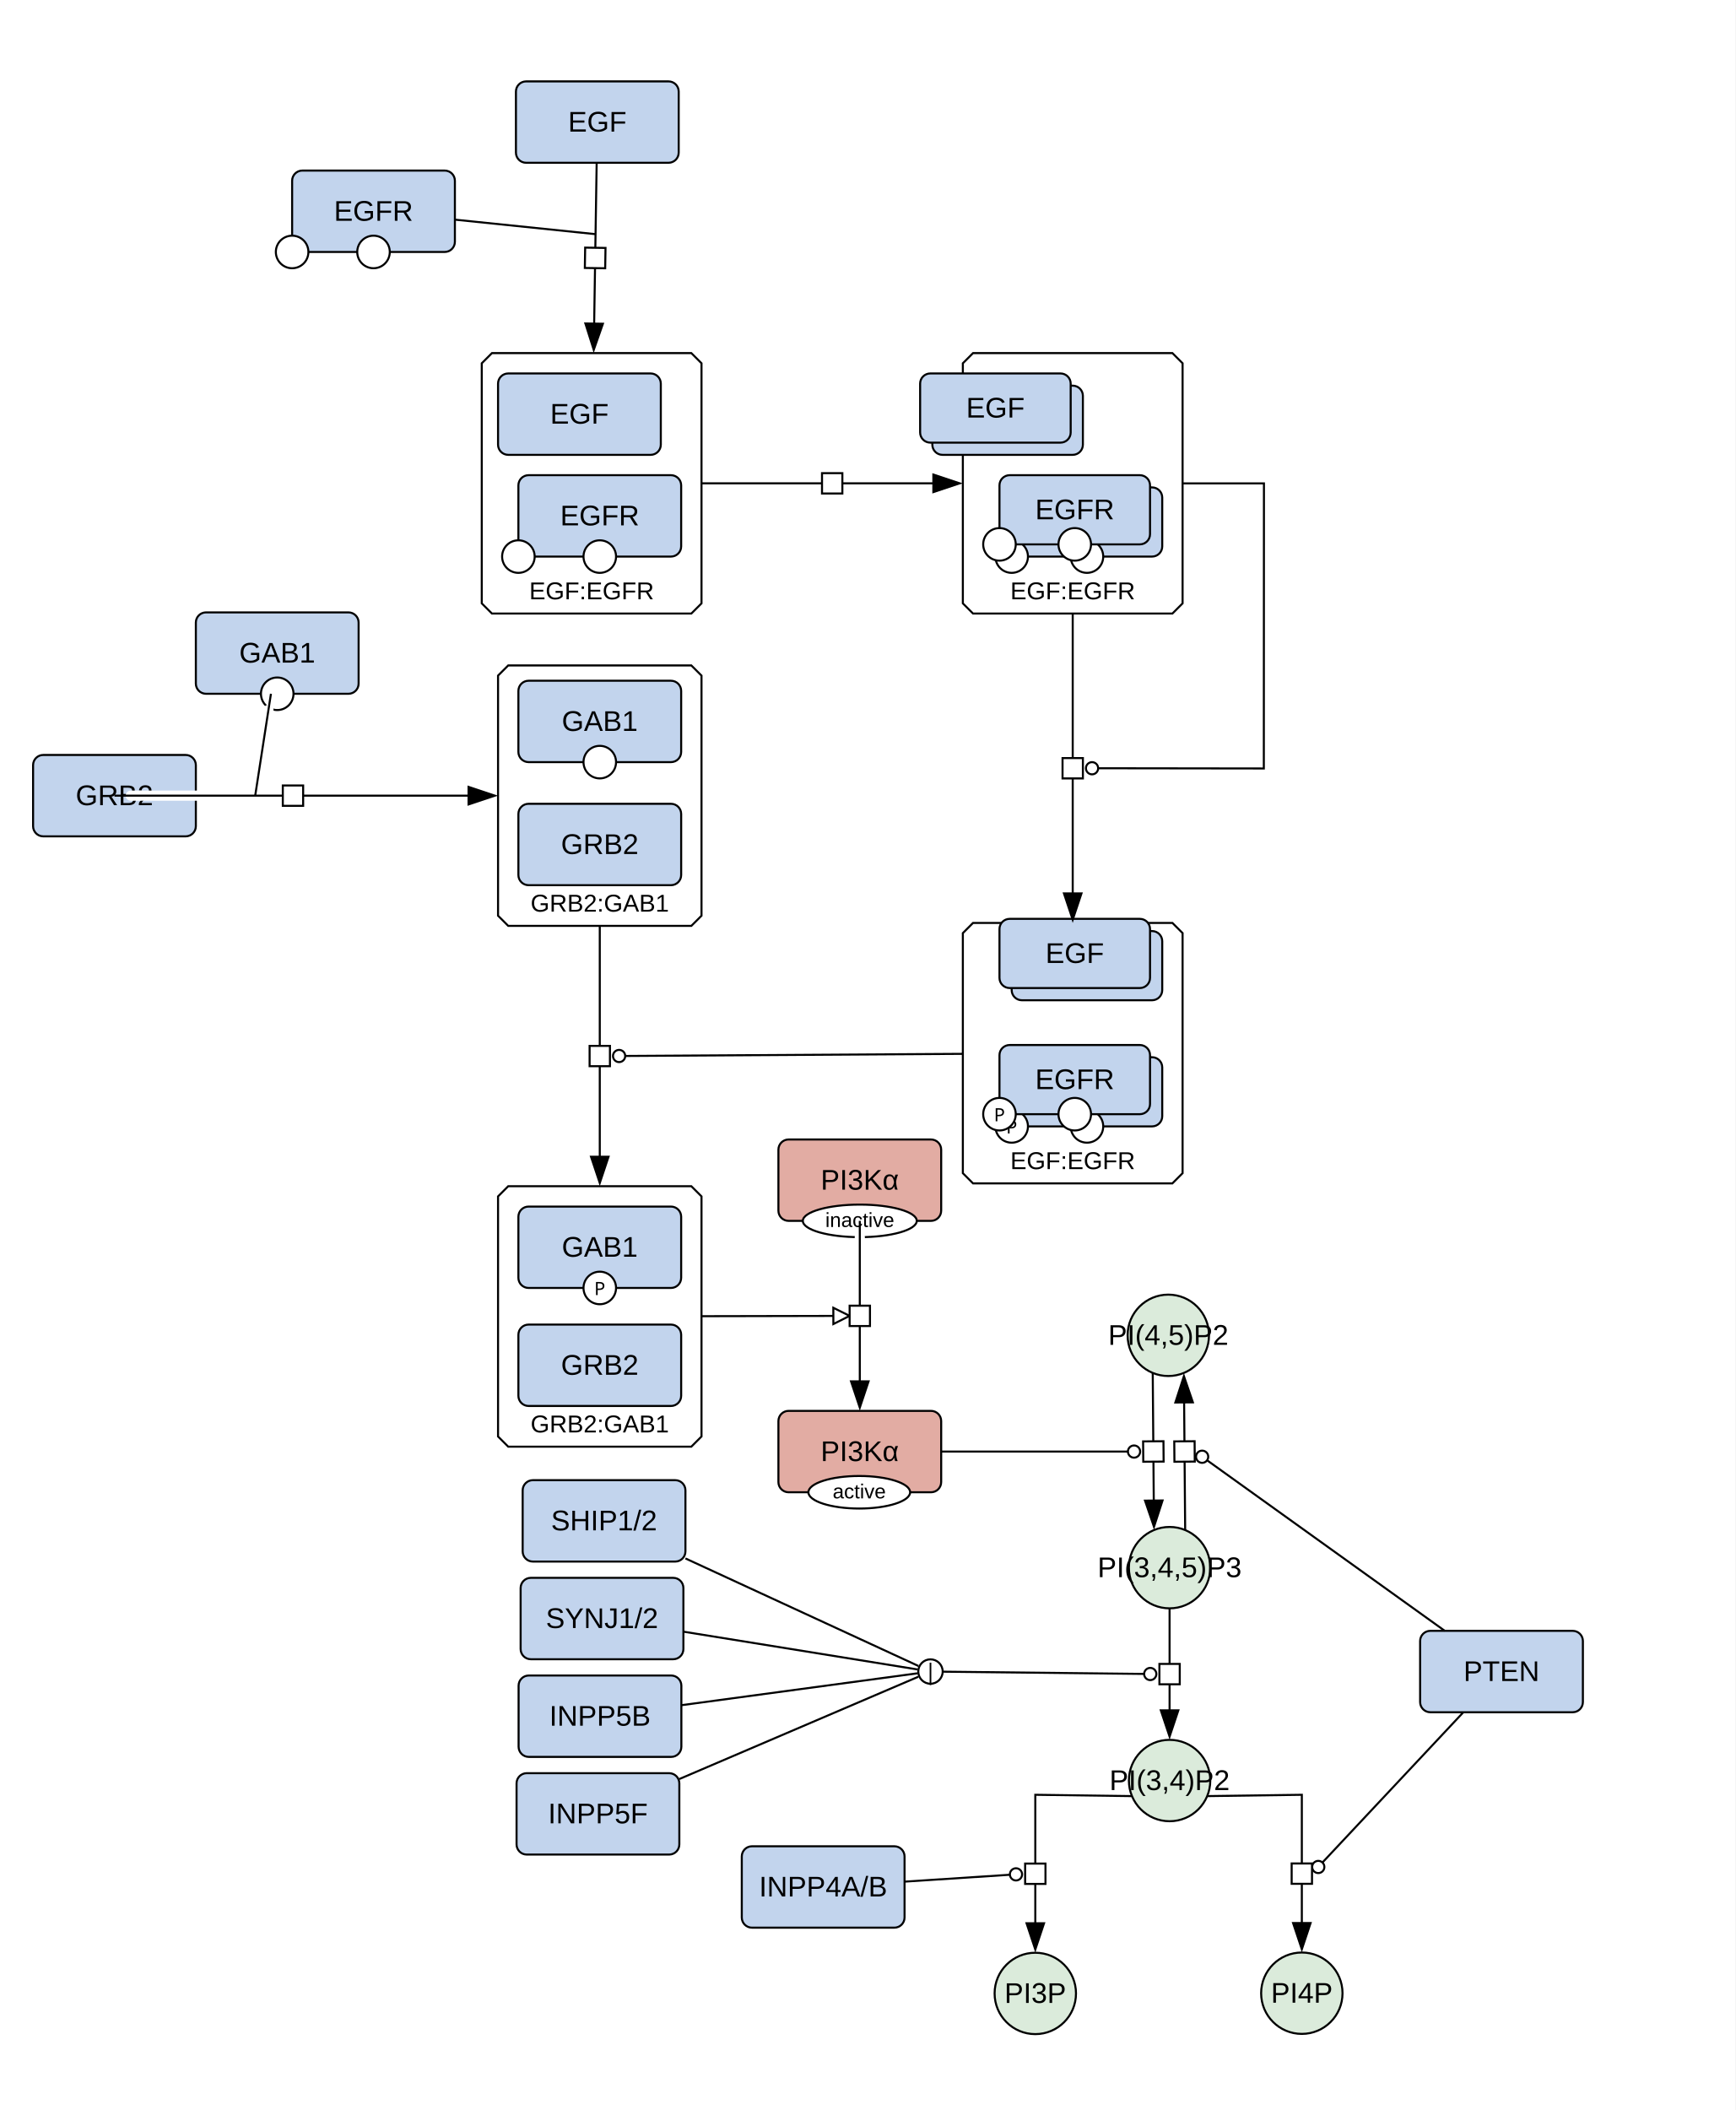
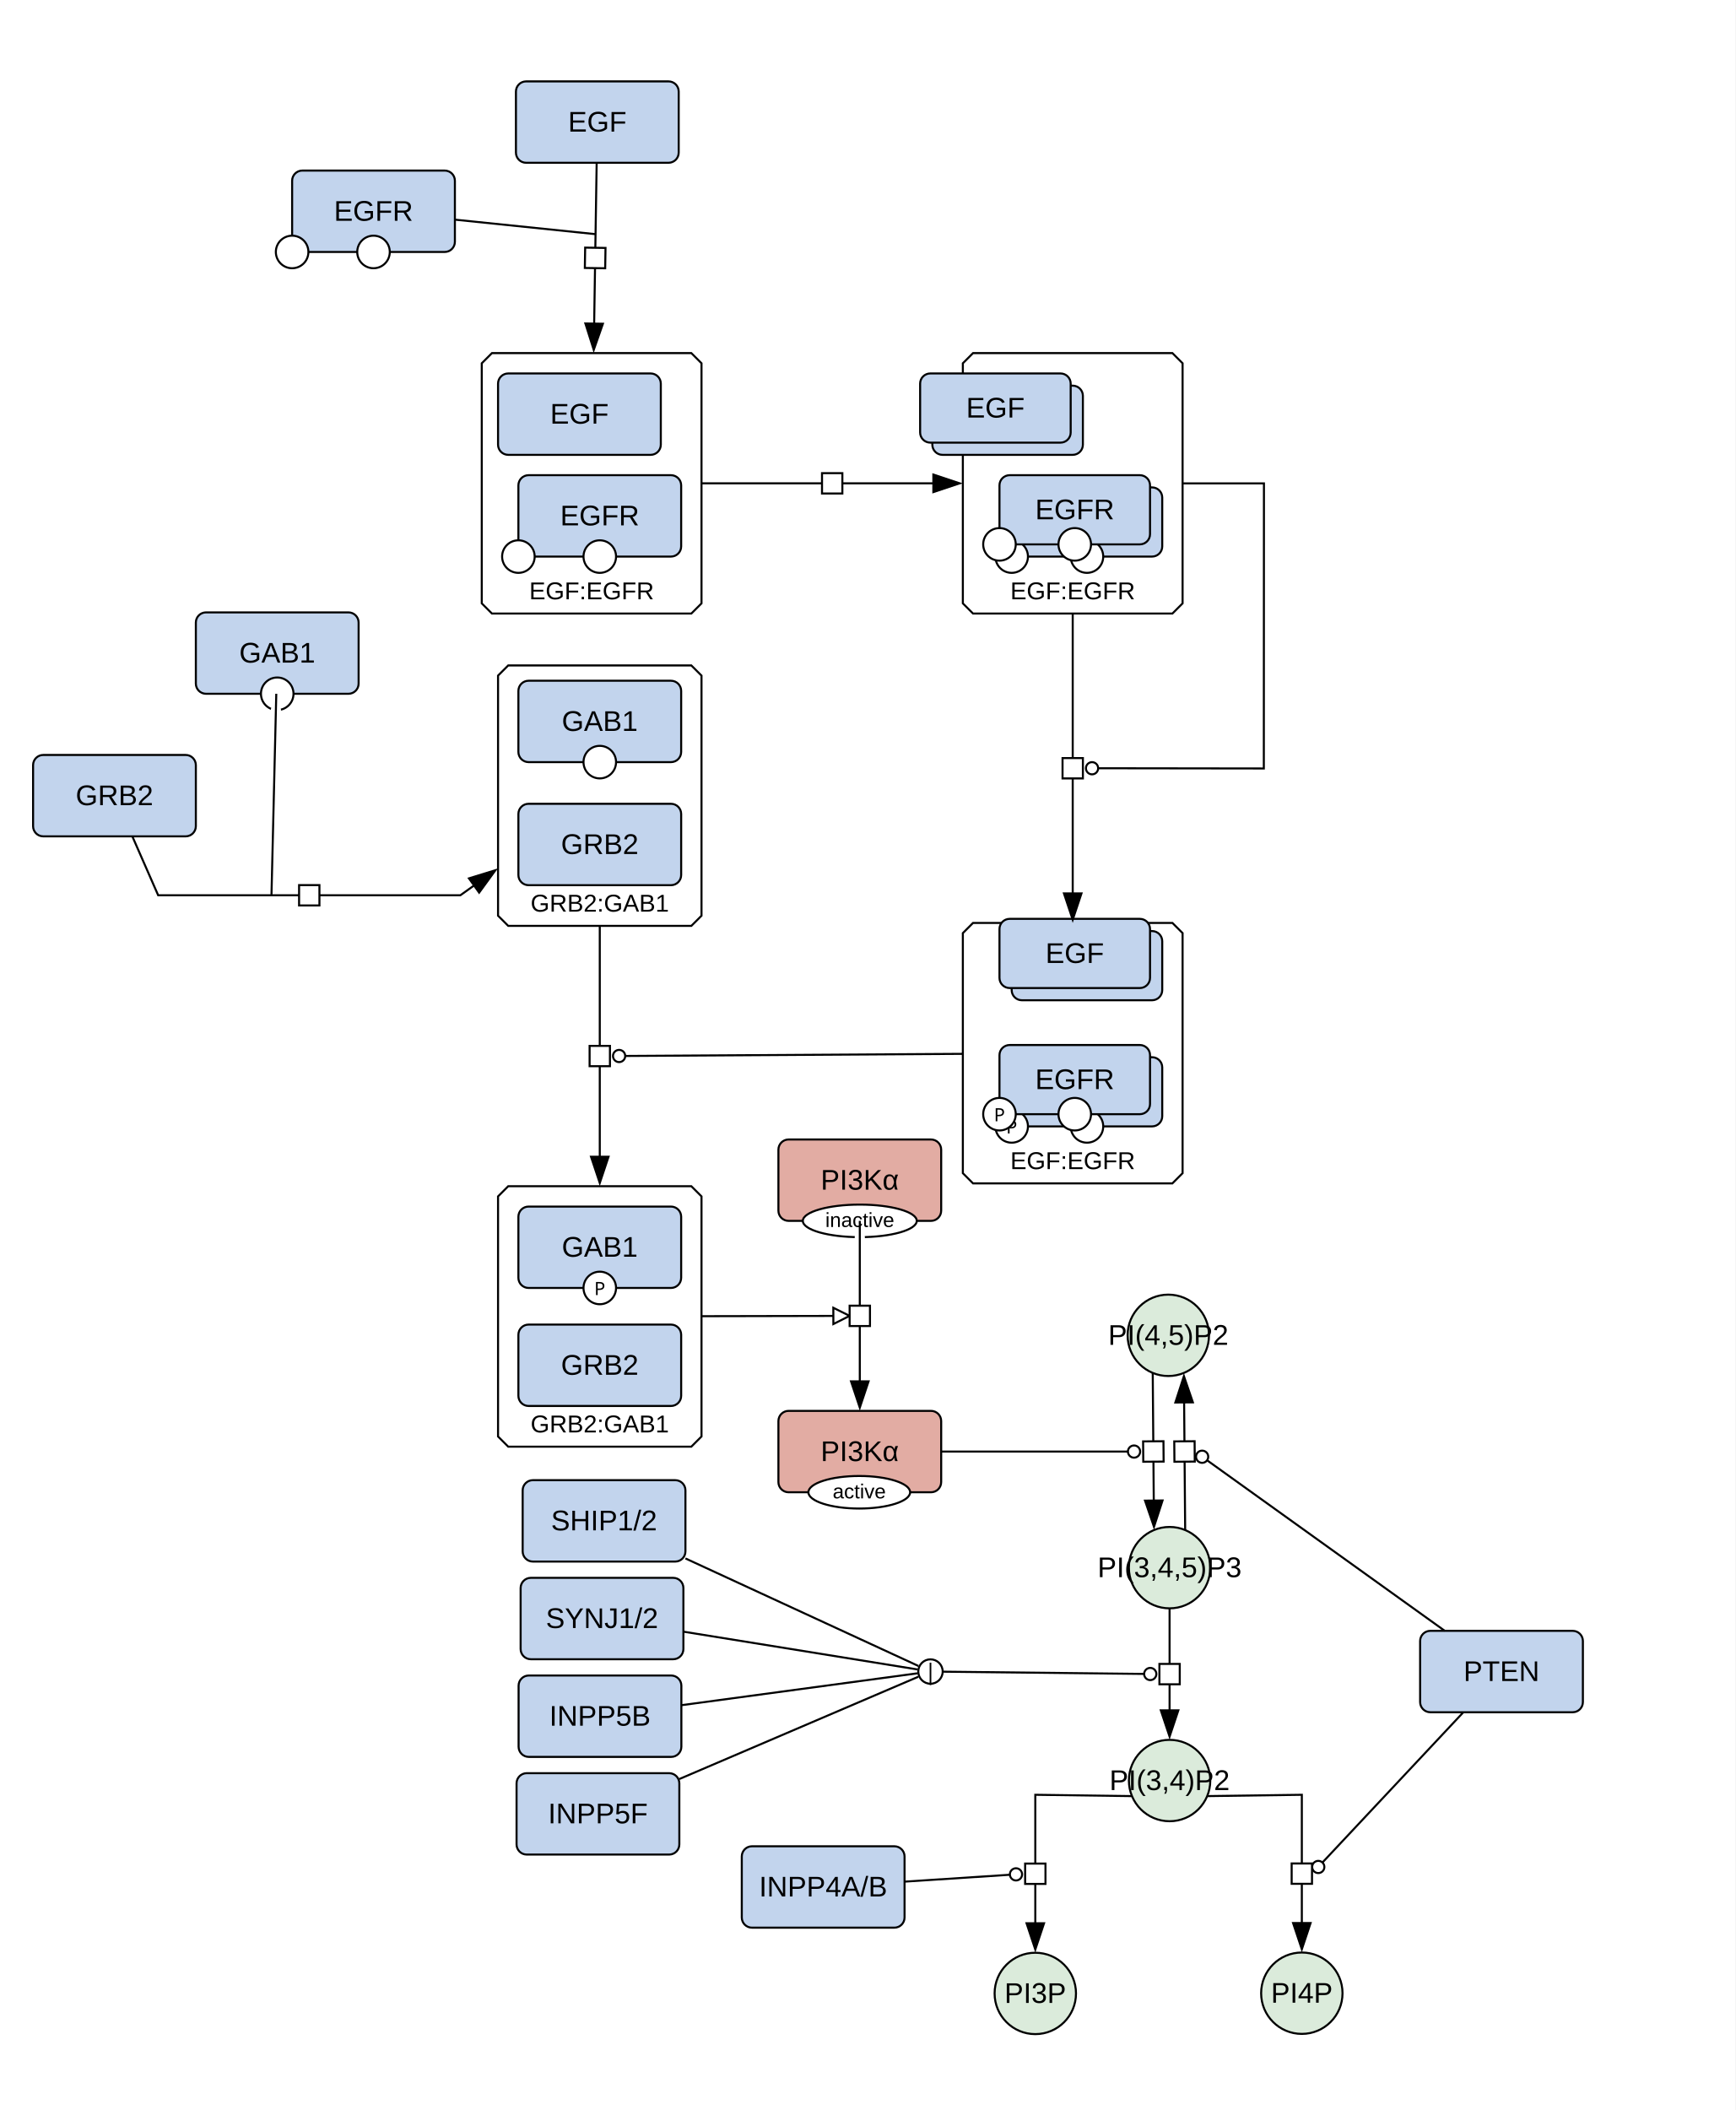
<svg xmlns="http://www.w3.org/2000/svg" width="853" height="1037" viewBox="0 0 853 1037">
  <rect width="100%" height="100%" fill="#fff" />
  <polygon points="241.79,173.54 339.79,173.54 344.79,178.54 344.79,296.54 339.79,301.54 241.79,301.54 236.79,296.54 236.79,178.54" fill="#ffffff" stroke="#000" class="c-complex" />
  <text x="290.79" y="294.54" font-family="'Dialog', 'Liberation Sans', Arial, sans-serif" font-size="12" text-anchor="middle" class="t-complex">EGF:EGFR</text>
  <polygon points="249.79,582.99 339.79,582.99 344.79,587.99 344.79,705.99 339.79,710.99 249.79,710.99 244.79,705.99 244.79,587.99" fill="#ffffff" stroke="#000" class="c-complex" />
  <text x="294.79" y="703.99" font-family="'Dialog', 'Liberation Sans', Arial, sans-serif" font-size="12" text-anchor="middle" class="t-complex">GRB2:GAB1</text>
  <polygon points="478.24,173.54 576.24,173.54 581.24,178.54 581.24,296.54 576.24,301.54 478.24,301.54 473.24,296.54 473.24,178.54" fill="#ffffff" stroke="#000" class="c-complex" />
  <text x="527.24" y="294.54" font-family="'Dialog', 'Liberation Sans', Arial, sans-serif" font-size="12" text-anchor="middle" class="t-complex">EGF:EGFR</text>
  <polygon points="478.24,453.59 576.24,453.59 581.24,458.59 581.24,576.59 576.24,581.59 478.24,581.59 473.24,576.59 473.24,458.59" fill="#ffffff" stroke="#000" class="c-complex" />
  <text x="527.24" y="574.59" font-family="'Dialog', 'Liberation Sans', Arial, sans-serif" font-size="12" text-anchor="middle" class="t-complex">EGF:EGFR</text>
  <polygon points="249.79,327.04 339.79,327.04 344.79,332.04 344.79,450.04 339.79,455.04 249.79,455.04 244.79,450.04 244.79,332.04" fill="#ffffff" stroke="#000" class="c-complex" />
  <text x="294.79" y="448.04" font-family="'Dialog', 'Liberation Sans', Arial, sans-serif" font-size="12" text-anchor="middle" class="t-complex">GRB2:GAB1</text>
  <ellipse cx="574.22" cy="656.27" rx="20" ry="20" fill="#dbebdb" stroke="#000" class="c-metabolite" />
  <text x="574.22" y="660.94" font-family="'Dialog', 'Liberation Sans', Arial, sans-serif" font-size="14" text-anchor="middle" class="t-metabolite">PI(4,5)P2</text>
  <ellipse cx="574.85" cy="770.45" rx="20" ry="20" fill="#dbebdb" stroke="#000" class="c-metabolite" />
  <text x="574.85" y="775.12" font-family="'Dialog', 'Liberation Sans', Arial, sans-serif" font-size="14" text-anchor="middle" class="t-metabolite">PI(3,4,5)P3</text>
  <rect x="256.89" y="727.46" width="80" height="40" rx="5" fill="#c2d4ed" stroke="#000" class="c-protein" />
  <text x="296.89" y="752.12" font-family="'Dialog', 'Liberation Sans', Arial, sans-serif" font-size="14" text-anchor="middle" class="t-protein">SHIP1/2</text>
  <ellipse cx="508.85" cy="979.71" rx="20" ry="20" fill="#dbebdb" stroke="#000" class="c-metabolite" />
  <text x="508.85" y="984.37" font-family="'Dialog', 'Liberation Sans', Arial, sans-serif" font-size="14" text-anchor="middle" class="t-metabolite">PI3P</text>
  <ellipse cx="639.85" cy="979.6" rx="20" ry="20" fill="#dbebdb" stroke="#000" class="c-metabolite" />
  <text x="639.85" y="984.27" font-family="'Dialog', 'Liberation Sans', Arial, sans-serif" font-size="14" text-anchor="middle" class="t-metabolite">PI4P</text>
  <ellipse cx="574.85" cy="875.08" rx="20" ry="20" fill="#dbebdb" stroke="#000" class="c-metabolite" />
  <text x="574.85" y="879.75" font-family="'Dialog', 'Liberation Sans', Arial, sans-serif" font-size="14" text-anchor="middle" class="t-metabolite">PI(3,4)P2</text>
  <rect x="255.89" y="775.46" width="80" height="40" rx="5" fill="#c2d4ed" stroke="#000" class="c-protein" />
  <text x="295.89" y="800.12" font-family="'Dialog', 'Liberation Sans', Arial, sans-serif" font-size="14" text-anchor="middle" class="t-protein">SYNJ1/2</text>
  <rect x="254.89" y="823.46" width="80" height="40" rx="5" fill="#c2d4ed" stroke="#000" class="c-protein" />
  <text x="294.89" y="848.12" font-family="'Dialog', 'Liberation Sans', Arial, sans-serif" font-size="14" text-anchor="middle" class="t-protein">INPP5B</text>
  <rect x="253.89" y="871.46" width="80" height="40" rx="5" fill="#c2d4ed" stroke="#000" class="c-protein" />
  <text x="293.89" y="896.12" font-family="'Dialog', 'Liberation Sans', Arial, sans-serif" font-size="14" text-anchor="middle" class="t-protein">INPP5F</text>
  <rect x="697.99" y="801.51" width="80" height="40" rx="5" fill="#c2d4ed" stroke="#000" class="c-protein" />
  <text x="737.99" y="826.18" font-family="'Dialog', 'Liberation Sans', Arial, sans-serif" font-size="14" text-anchor="middle" class="t-protein">PTEN</text>
  <rect x="364.59" y="907.39" width="80" height="40" rx="5" fill="#c2d4ed" stroke="#000" class="c-protein" />
  <text x="404.59" y="932.06" font-family="'Dialog', 'Liberation Sans', Arial, sans-serif" font-size="14" text-anchor="middle" class="t-protein">INPP4A/B</text>
  <rect x="382.59" y="693.4" width="80" height="40" rx="5" fill="#e2aca3" stroke="#000" class="c-protein" />
  <ellipse cx="422.33" cy="733.4" rx="25" ry="8" fill="#fff" stroke="#000" />
  <text x="422.33" y="736.4" font-family="'Dialog', 'Liberation Sans', Arial, sans-serif" font-size="10" text-anchor="middle">active</text>
  <text x="422.59" y="718.07" font-family="'Dialog', 'Liberation Sans', Arial, sans-serif" font-size="14" text-anchor="middle" class="t-protein">PI3Kα</text>
  <rect x="382.59" y="560.02" width="80" height="40" rx="5" fill="#e2aca3" stroke="#000" class="c-protein" />
  <ellipse cx="422.59" cy="600.02" rx="28" ry="8" fill="#fff" stroke="#000" />
  <text x="422.59" y="603.02" font-family="'Dialog', 'Liberation Sans', Arial, sans-serif" font-size="10" text-anchor="middle">inactive</text>
  <text x="422.59" y="584.69" font-family="'Dialog', 'Liberation Sans', Arial, sans-serif" font-size="14" text-anchor="middle" class="t-protein">PI3Kα</text>
  <rect x="253.58" y="40" width="80" height="40" rx="5" fill="#c2d4ed" stroke="#000" class="c-protein" />
  <text x="293.58" y="64.67" font-family="'Dialog', 'Liberation Sans', Arial, sans-serif" font-size="14" text-anchor="middle" class="t-protein">EGF</text>
  <rect x="16.26" y="371.04" width="80" height="40" rx="5" fill="#c2d4ed" stroke="#000" class="c-protein" />
  <text x="56.26" y="395.71" font-family="'Dialog', 'Liberation Sans', Arial, sans-serif" font-size="14" text-anchor="middle" class="t-protein">GRB2</text>
  <rect x="143.58" y="83.83" width="80" height="40" rx="5" fill="#c2d4ed" stroke="#000" class="c-protein" />
  <circle cx="143.58" cy="123.83" r="8" fill="#fff" stroke="#000" />
  <circle cx="183.58" cy="123.83" r="8" fill="#fff" stroke="#000" />
  <text x="183.58" y="108.5" font-family="'Dialog', 'Liberation Sans', Arial, sans-serif" font-size="14" text-anchor="middle" class="t-protein">EGFR</text>
  <rect x="96.26" y="300.97" width="80" height="40" rx="5" fill="#c2d4ed" stroke="#000" class="c-protein" />
  <circle cx="136.26" cy="340.97" r="8" fill="#fff" stroke="#000" />
  <text x="136.26" y="325.64" font-family="'Dialog', 'Liberation Sans', Arial, sans-serif" font-size="14" text-anchor="middle" class="t-protein">GAB1</text>
  <rect x="244.79" y="183.54" width="80" height="40" rx="5" fill="#c2d4ed" stroke="#000" class="c-protein" />
  <text x="284.79" y="208.21" font-family="'Dialog', 'Liberation Sans', Arial, sans-serif" font-size="14" text-anchor="middle" class="t-protein">EGF</text>
  <rect x="254.79" y="233.54" width="80" height="40" rx="5" fill="#c2d4ed" stroke="#000" class="c-protein" />
  <circle cx="254.79" cy="273.54" r="8" fill="#fff" stroke="#000" />
  <circle cx="294.79" cy="273.54" r="8" fill="#fff" stroke="#000" />
  <text x="294.79" y="258.21" font-family="'Dialog', 'Liberation Sans', Arial, sans-serif" font-size="14" text-anchor="middle" class="t-protein">EGFR</text>
  <rect x="254.79" y="650.99" width="80" height="40" rx="5" fill="#c2d4ed" stroke="#000" class="c-protein" />
  <text x="294.79" y="675.65" font-family="'Dialog', 'Liberation Sans', Arial, sans-serif" font-size="14" text-anchor="middle" class="t-protein">GRB2</text>
  <rect x="254.79" y="592.99" width="80" height="40" rx="5" fill="#c2d4ed" stroke="#000" class="c-protein" />
  <circle cx="294.79" cy="632.99" r="8" fill="#fff" stroke="#000" />
  <text x="294.79" y="636.49" font-family="sans-serif" font-size="9" text-anchor="middle">P</text>
  <text x="294.79" y="617.65" font-family="'Dialog', 'Liberation Sans', Arial, sans-serif" font-size="14" text-anchor="middle" class="t-protein">GAB1</text>
  <rect x="458.24" y="189.54" width="74" height="34" rx="5" fill="#c2d4ed" stroke="#000" class="c-protein" />
  <rect x="452.24" y="183.54" width="74" height="34" rx="5" fill="#c2d4ed" stroke="#000" class="c-protein" />
  <text x="489.24" y="205.21" font-family="'Dialog', 'Liberation Sans', Arial, sans-serif" font-size="14" text-anchor="middle" class="t-protein">EGF</text>
  <rect x="497.24" y="239.54" width="74" height="34" rx="5" fill="#c2d4ed" stroke="#000" class="c-protein" />
  <circle cx="497.24" cy="273.54" r="8" fill="#fff" stroke="#000" />
  <circle cx="534.24" cy="273.54" r="8" fill="#fff" stroke="#000" />
  <rect x="491.24" y="233.54" width="74" height="34" rx="5" fill="#c2d4ed" stroke="#000" class="c-protein" />
  <circle cx="491.24" cy="267.54" r="8" fill="#fff" stroke="#000" />
  <circle cx="528.24" cy="267.54" r="8" fill="#fff" stroke="#000" />
  <text x="528.24" y="255.21" font-family="'Dialog', 'Liberation Sans', Arial, sans-serif" font-size="14" text-anchor="middle" class="t-protein">EGFR</text>
  <rect x="497.24" y="457.59" width="74" height="34" rx="5" fill="#c2d4ed" stroke="#000" class="c-protein" />
  <rect x="491.24" y="451.59" width="74" height="34" rx="5" fill="#c2d4ed" stroke="#000" class="c-protein" />
  <text x="528.24" y="473.26" font-family="'Dialog', 'Liberation Sans', Arial, sans-serif" font-size="14" text-anchor="middle" class="t-protein">EGF</text>
  <rect x="497.24" y="519.59" width="74" height="34" rx="5" fill="#c2d4ed" stroke="#000" class="c-protein" />
  <circle cx="534.24" cy="553.59" r="8" fill="#fff" stroke="#000" />
  <circle cx="497.24" cy="553.59" r="8" fill="#fff" stroke="#000" />
  <text x="497.24" y="557.09" font-family="sans-serif" font-size="9" text-anchor="middle">P</text>
  <rect x="491.24" y="513.59" width="74" height="34" rx="5" fill="#c2d4ed" stroke="#000" class="c-protein" />
  <circle cx="528.24" cy="547.59" r="8" fill="#fff" stroke="#000" />
  <circle cx="491.24" cy="547.59" r="8" fill="#fff" stroke="#000" />
  <text x="491.24" y="551.09" font-family="sans-serif" font-size="9" text-anchor="middle">P</text>
  <text x="528.24" y="535.26" font-family="'Dialog', 'Liberation Sans', Arial, sans-serif" font-size="14" text-anchor="middle" class="t-protein">EGFR</text>
  <rect x="254.79" y="395.04" width="80" height="40" rx="5" fill="#c2d4ed" stroke="#000" class="c-protein" />
  <text x="294.79" y="419.71" font-family="'Dialog', 'Liberation Sans', Arial, sans-serif" font-size="14" text-anchor="middle" class="t-protein">GRB2</text>
  <rect x="254.79" y="334.56" width="80" height="40" rx="5" fill="#c2d4ed" stroke="#000" class="c-protein" />
  <circle cx="294.79" cy="374.56" r="8" fill="#fff" stroke="#000" />
  <text x="294.79" y="359.23" font-family="'Dialog', 'Liberation Sans', Arial, sans-serif" font-size="14" text-anchor="middle" class="t-protein">GAB1</text>
  <g fill="none" stroke="#fff" stroke-width="5" stroke-linecap="round" stroke-linejoin="round">
    <polyline points="582.44,743.98 582.05,696.75" />
    <polyline points="703.61,796.85 593.28,717.69" />
    <polyline points="566.63,682.75 567.02,729.98" />
    <polyline points="470.59,713.4 554.38,713.4" />
    <polyline points="574.85,798.45 574.85,833.08" />
    <polyline points="341.24,871.19 451.35,824.07" />
    <polyline points="342.81,836.98 450.89,822.38" />
    <polyline points="343.78,803.19 450.91,820.48" />
    <polyline points="344.15,769.27 451.43,818.79" />
    <polyline points="457.33,821.51 562.35,822.68" />
    <polyline points="601.33,882.62 639.85,882.08 639.85,937.6" />
    <polyline points="713.76,847.35 649.98,915.37" />
    <polyline points="422.59,608.02 422.59,671.4" />
    <polyline points="352.79,646.86 409.59,646.73" />
    <polyline points="548.37,882.62 508.85,882.08 508.85,937.71" />
    <polyline points="452.57,924.25 496.37,921.38" />
    <polyline points="293.14,88 292.14,151.54" />
    <polyline points="231.54,108.77 292.71,115.08" />
    <polyline points="352.79,237.54 451.24,237.54" />
    <polyline points="294.79,463.04 294.79,560.99" />
    <polyline points="465.25,517.98 307.29,518.97" />
-     <polyline points="64.26,391.04 69.74,391.04 218.26,391.04 222.79,391.04" />
-     <polyline points="131.95,348.88 125.43,391.04" />
+     <polyline points="68.25,418.37 77.74,440 226.26,440 226.89,439.55" />
+     <polyline points="135.6,348.97 133.43,440" />
    <polyline points="527.24,309.54 527.24,431.59" />
    <polyline points="589.24,237.57 621.23,237.58 621.17,377.68 539.74,377.57" />
  </g>
  <polygon points="581.88,674.75 587,689.71 577,689.79" fill="#000" />
  <polyline points="582.51,751.97 581.99,688.75" fill="none" stroke="#000000" stroke-width="1" />
  <circle cx="590.85" cy="715.94" r="3" fill="#fff" stroke="#000" />
  <polyline points="710.11,801.51 593.28,717.69" fill="none" stroke="#000000" stroke-width="1" />
  <rect x="-5" y="-5" width="10" height="10" fill="#fff" stroke="#000" transform="translate(582.19,713.36) rotate(-90.47)" />
  <polygon points="567.2,751.97 562.08,737.02 572.08,736.93" fill="#000" />
  <polyline points="566.57,674.75 567.08,737.98" fill="none" stroke="#000000" stroke-width="1" />
  <circle cx="557.38" cy="713.4" r="3" fill="#fff" stroke="#000" />
  <polyline points="462.59,713.4 554.38,713.4" fill="none" stroke="#000000" stroke-width="1" />
  <rect x="-5" y="-5" width="10" height="10" fill="#fff" stroke="#000" transform="translate(566.88,713.36) rotate(89.53)" />
  <polygon points="574.85,855.08 569.85,840.08 579.85,840.08" fill="#000" />
  <polyline points="574.85,790.45 574.85,841.08" fill="none" stroke="#000000" stroke-width="1" />
  <polyline points="333.89,874.34 451.35,824.07" fill="none" stroke="#000000" stroke-width="1" />
  <polyline points="334.89,838.05 450.89,822.38" fill="none" stroke="#000000" stroke-width="1" />
  <polyline points="335.89,801.91 450.91,820.48" fill="none" stroke="#000000" stroke-width="1" />
  <polyline points="336.89,765.92 451.43,818.79" fill="none" stroke="#000000" stroke-width="1" />
  <circle cx="565.35" cy="822.72" r="3" fill="#fff" stroke="#000" />
  <polyline points="457.33,821.51 562.35,822.68" fill="none" stroke="#000000" stroke-width="1" />
  <rect x="-5" y="-5" width="10" height="10" fill="#fff" stroke="#000" transform="translate(574.85,822.77) rotate(90)" />
  <circle cx="457.33" cy="821.51" r="6" fill="#fff" stroke="#000" />
  <text x="457.33" y="825.51" font-family="sans-serif" font-size="11" text-anchor="middle">|</text>
  <polygon points="639.85,959.6 634.85,944.6 644.85,944.6" fill="#000" />
  <polyline points="593.33,882.73 639.85,882.08 639.85,945.6" fill="none" stroke="#000000" stroke-width="1" />
  <circle cx="647.93" cy="917.56" r="3" fill="#fff" stroke="#000" />
  <polyline points="719.24,841.51 649.98,915.37" fill="none" stroke="#000000" stroke-width="1" />
  <rect x="-5" y="-5" width="10" height="10" fill="#fff" stroke="#000" transform="translate(639.85,920.84) rotate(90)" />
  <polygon points="422.59,693.4 417.59,678.4 427.59,678.4" fill="#000" />
  <polyline points="422.59,600.02 422.59,679.4" fill="none" stroke="#000000" stroke-width="1" />
  <polygon points="417.59,646.71 409.6,650.73 409.58,642.73" fill="#fff" stroke="#000" />
  <polyline points="344.79,646.87 409.59,646.73" fill="none" stroke="#000000" stroke-width="1" />
  <rect x="-5" y="-5" width="10" height="10" fill="#fff" stroke="#000" transform="translate(422.59,646.71) rotate(90)" />
  <polygon points="508.85,959.71 503.85,944.71 513.85,944.71" fill="#000" />
  <polyline points="556.37,882.73 508.85,882.08 508.85,945.71" fill="none" stroke="#000000" stroke-width="1" />
  <circle cx="499.36" cy="921.19" r="3" fill="#fff" stroke="#000" />
  <polyline points="444.59,924.77 496.37,921.38" fill="none" stroke="#000000" stroke-width="1" />
  <rect x="-5" y="-5" width="10" height="10" fill="#fff" stroke="#000" transform="translate(508.85,920.89) rotate(90)" />
  <polygon points="291.8,173.54 287.03,158.46 297.03,158.62" fill="#000" />
  <polyline points="293.26,80 292.02,159.54" fill="none" stroke="#000000" stroke-width="1" />
  <polyline points="223.58,107.95 292.71,115.08" fill="none" stroke="#000000" stroke-width="1" />
  <rect x="-5" y="-5" width="10" height="10" fill="#fff" stroke="#000" transform="translate(292.53,126.77) rotate(90.9)" />
  <polygon points="473.24,237.54 458.24,242.54 458.24,232.54" fill="#000" />
  <polyline points="344.79,237.54 459.24,237.54" fill="none" stroke="#000000" stroke-width="1" />
  <rect x="-5" y="-5" width="10" height="10" fill="#fff" stroke="#000" transform="translate(409.02,237.54) rotate(0)" />
  <polygon points="294.79,582.99 289.79,567.99 299.79,567.99" fill="#000" />
  <polyline points="294.79,455.04 294.79,568.99" fill="none" stroke="#000000" stroke-width="1" />
  <circle cx="304.29" cy="518.99" r="3" fill="#fff" stroke="#000" />
  <polyline points="473.24,517.93 307.29,518.97" fill="none" stroke="#000000" stroke-width="1" />
  <rect x="-5" y="-5" width="10" height="10" fill="#fff" stroke="#000" transform="translate(294.79,519.01) rotate(90)" />
-   <polygon points="244.79,391.04 229.79,396.04 229.79,386.04" fill="#000" />
-   <polyline points="56.26,391.04 69.74,391.04 218.26,391.04 230.79,391.04" fill="none" stroke="#000000" stroke-width="1" />
-   <polyline points="133.17,340.97 125.43,391.04" fill="none" stroke="#000000" stroke-width="1" />
-   <rect x="-5" y="-5" width="10" height="10" fill="#fff" stroke="#000" transform="translate(144,391.04) rotate(0)" />
+   <polygon points="244.79,426.76 235.49,439.55 229.68,431.41" fill="#000" />
+   <polyline points="65.04,411.04 77.74,440 226.26,440 233.4,434.9" fill="none" stroke="#000000" stroke-width="1" />
+   <polyline points="135.79,340.97 133.43,440" fill="none" stroke="#000000" stroke-width="1" />
+   <rect x="-5" y="-5" width="10" height="10" fill="#fff" stroke="#000" transform="translate(152,440) rotate(0)" />
  <polygon points="527.24,453.59 522.24,438.59 532.24,438.59" fill="#000" />
  <polyline points="527.24,301.54 527.24,439.59" fill="none" stroke="#000000" stroke-width="1" />
  <circle cx="536.74" cy="377.57" r="3" fill="#fff" stroke="#000" />
  <polyline points="581.24,237.56 621.23,237.58 621.17,377.68 539.74,377.57" fill="none" stroke="#000000" stroke-width="1" />
  <rect x="-5" y="-5" width="10" height="10" fill="#fff" stroke="#000" transform="translate(527.24,377.57) rotate(90)" />
</svg>
